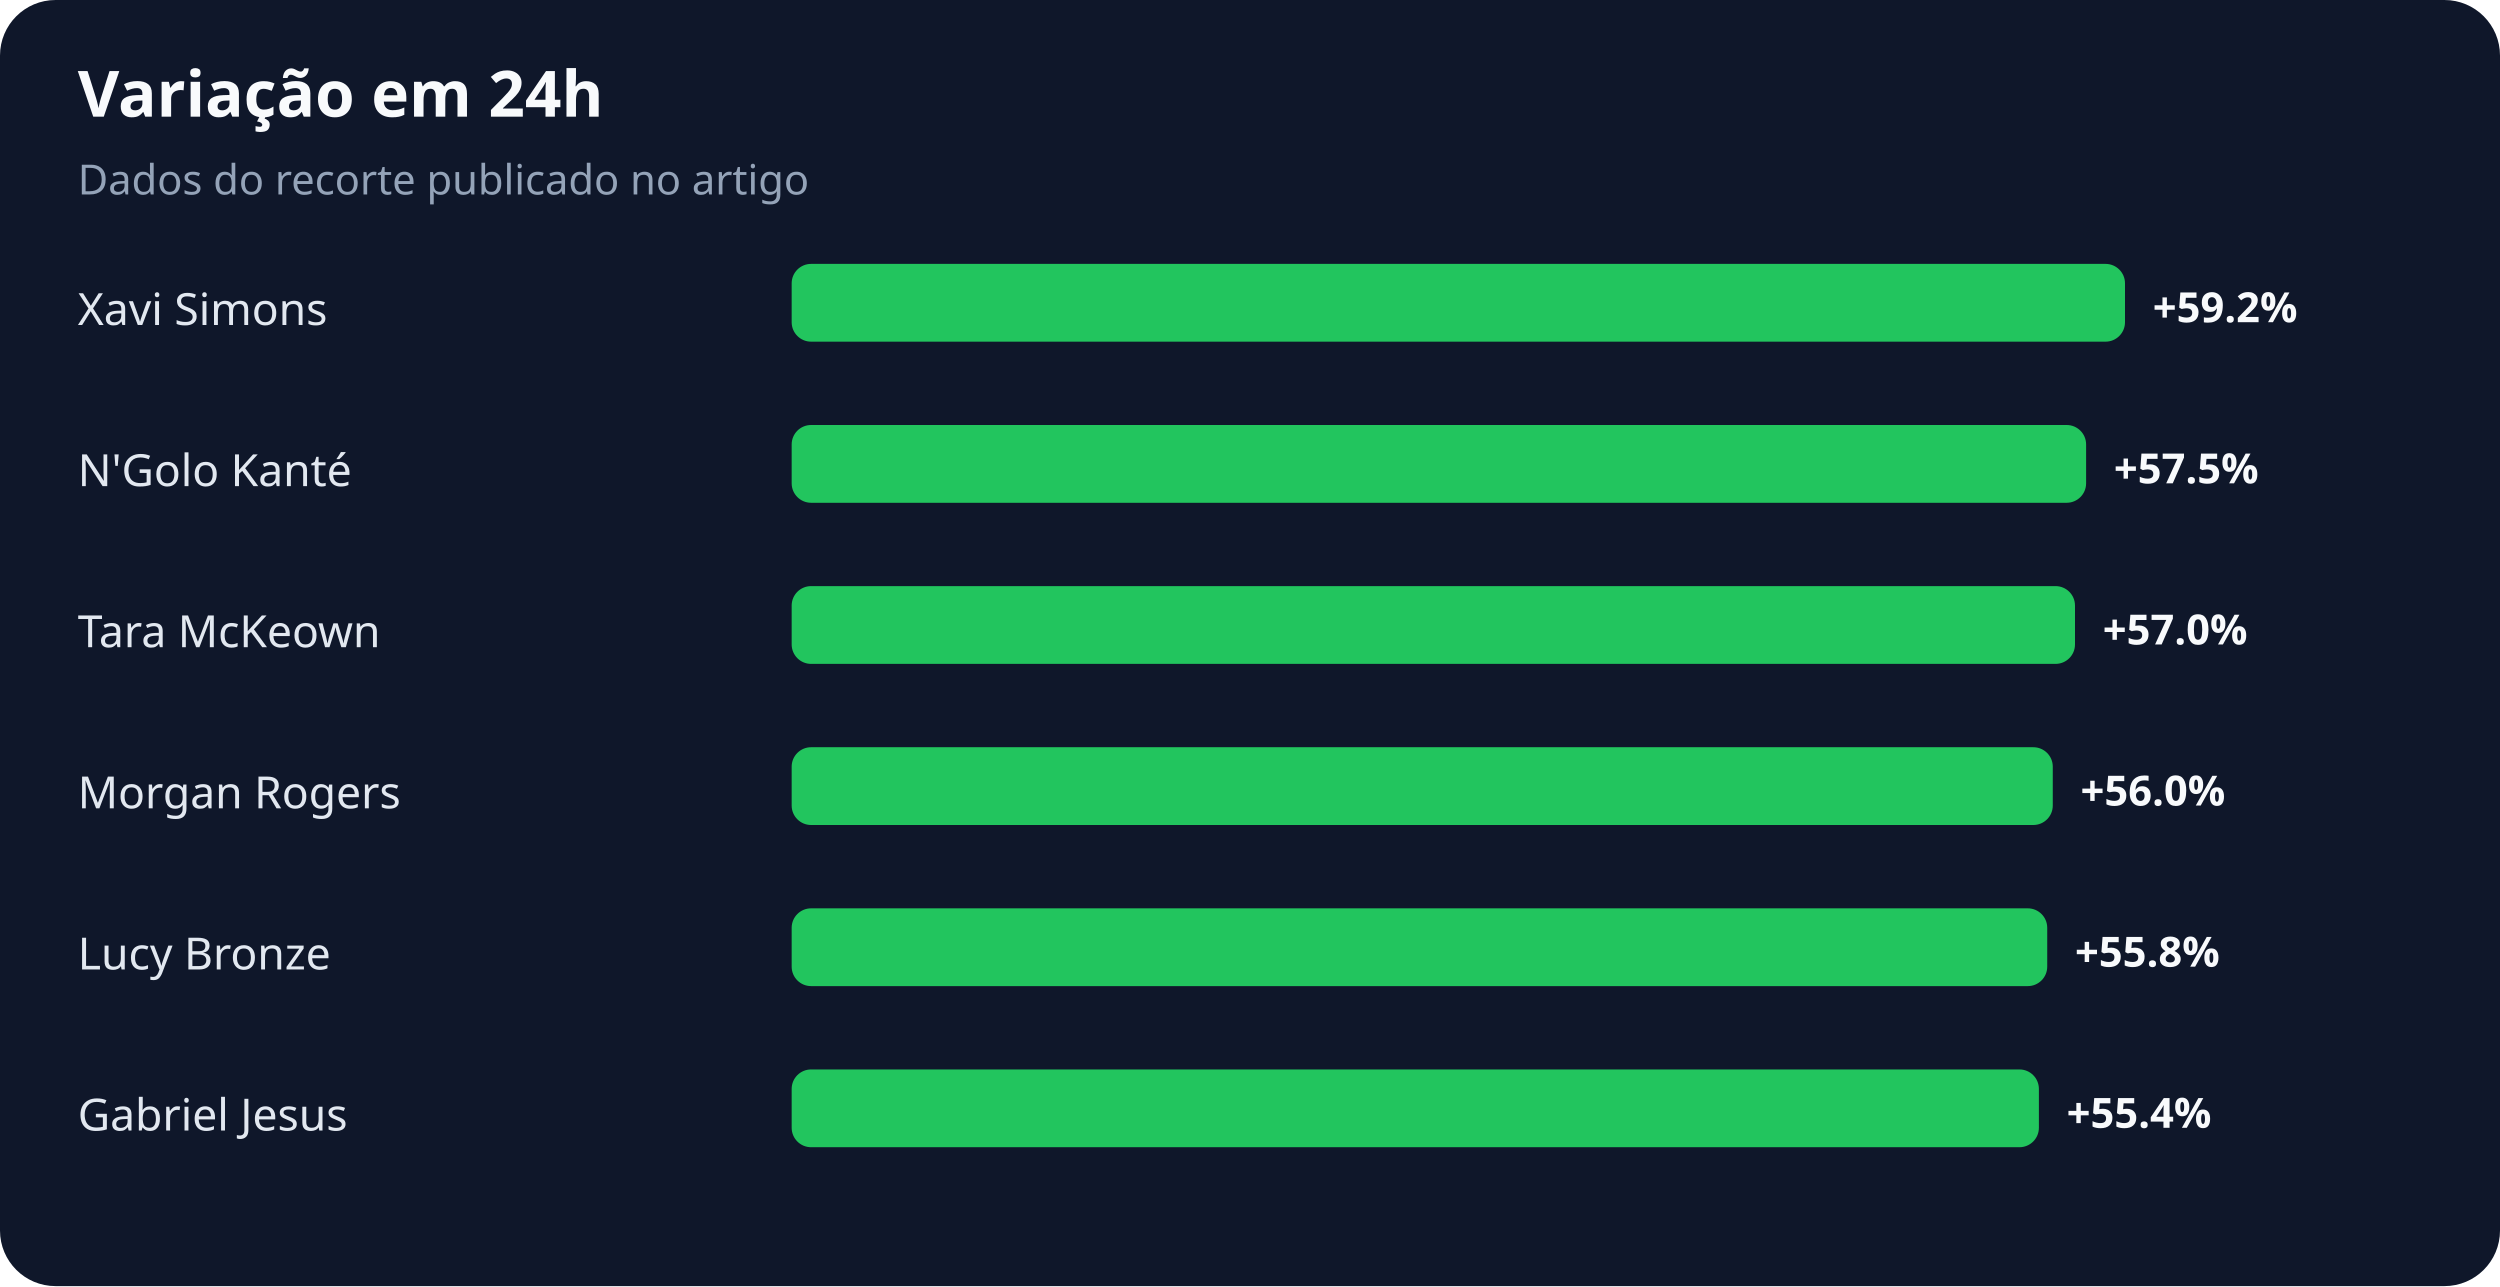
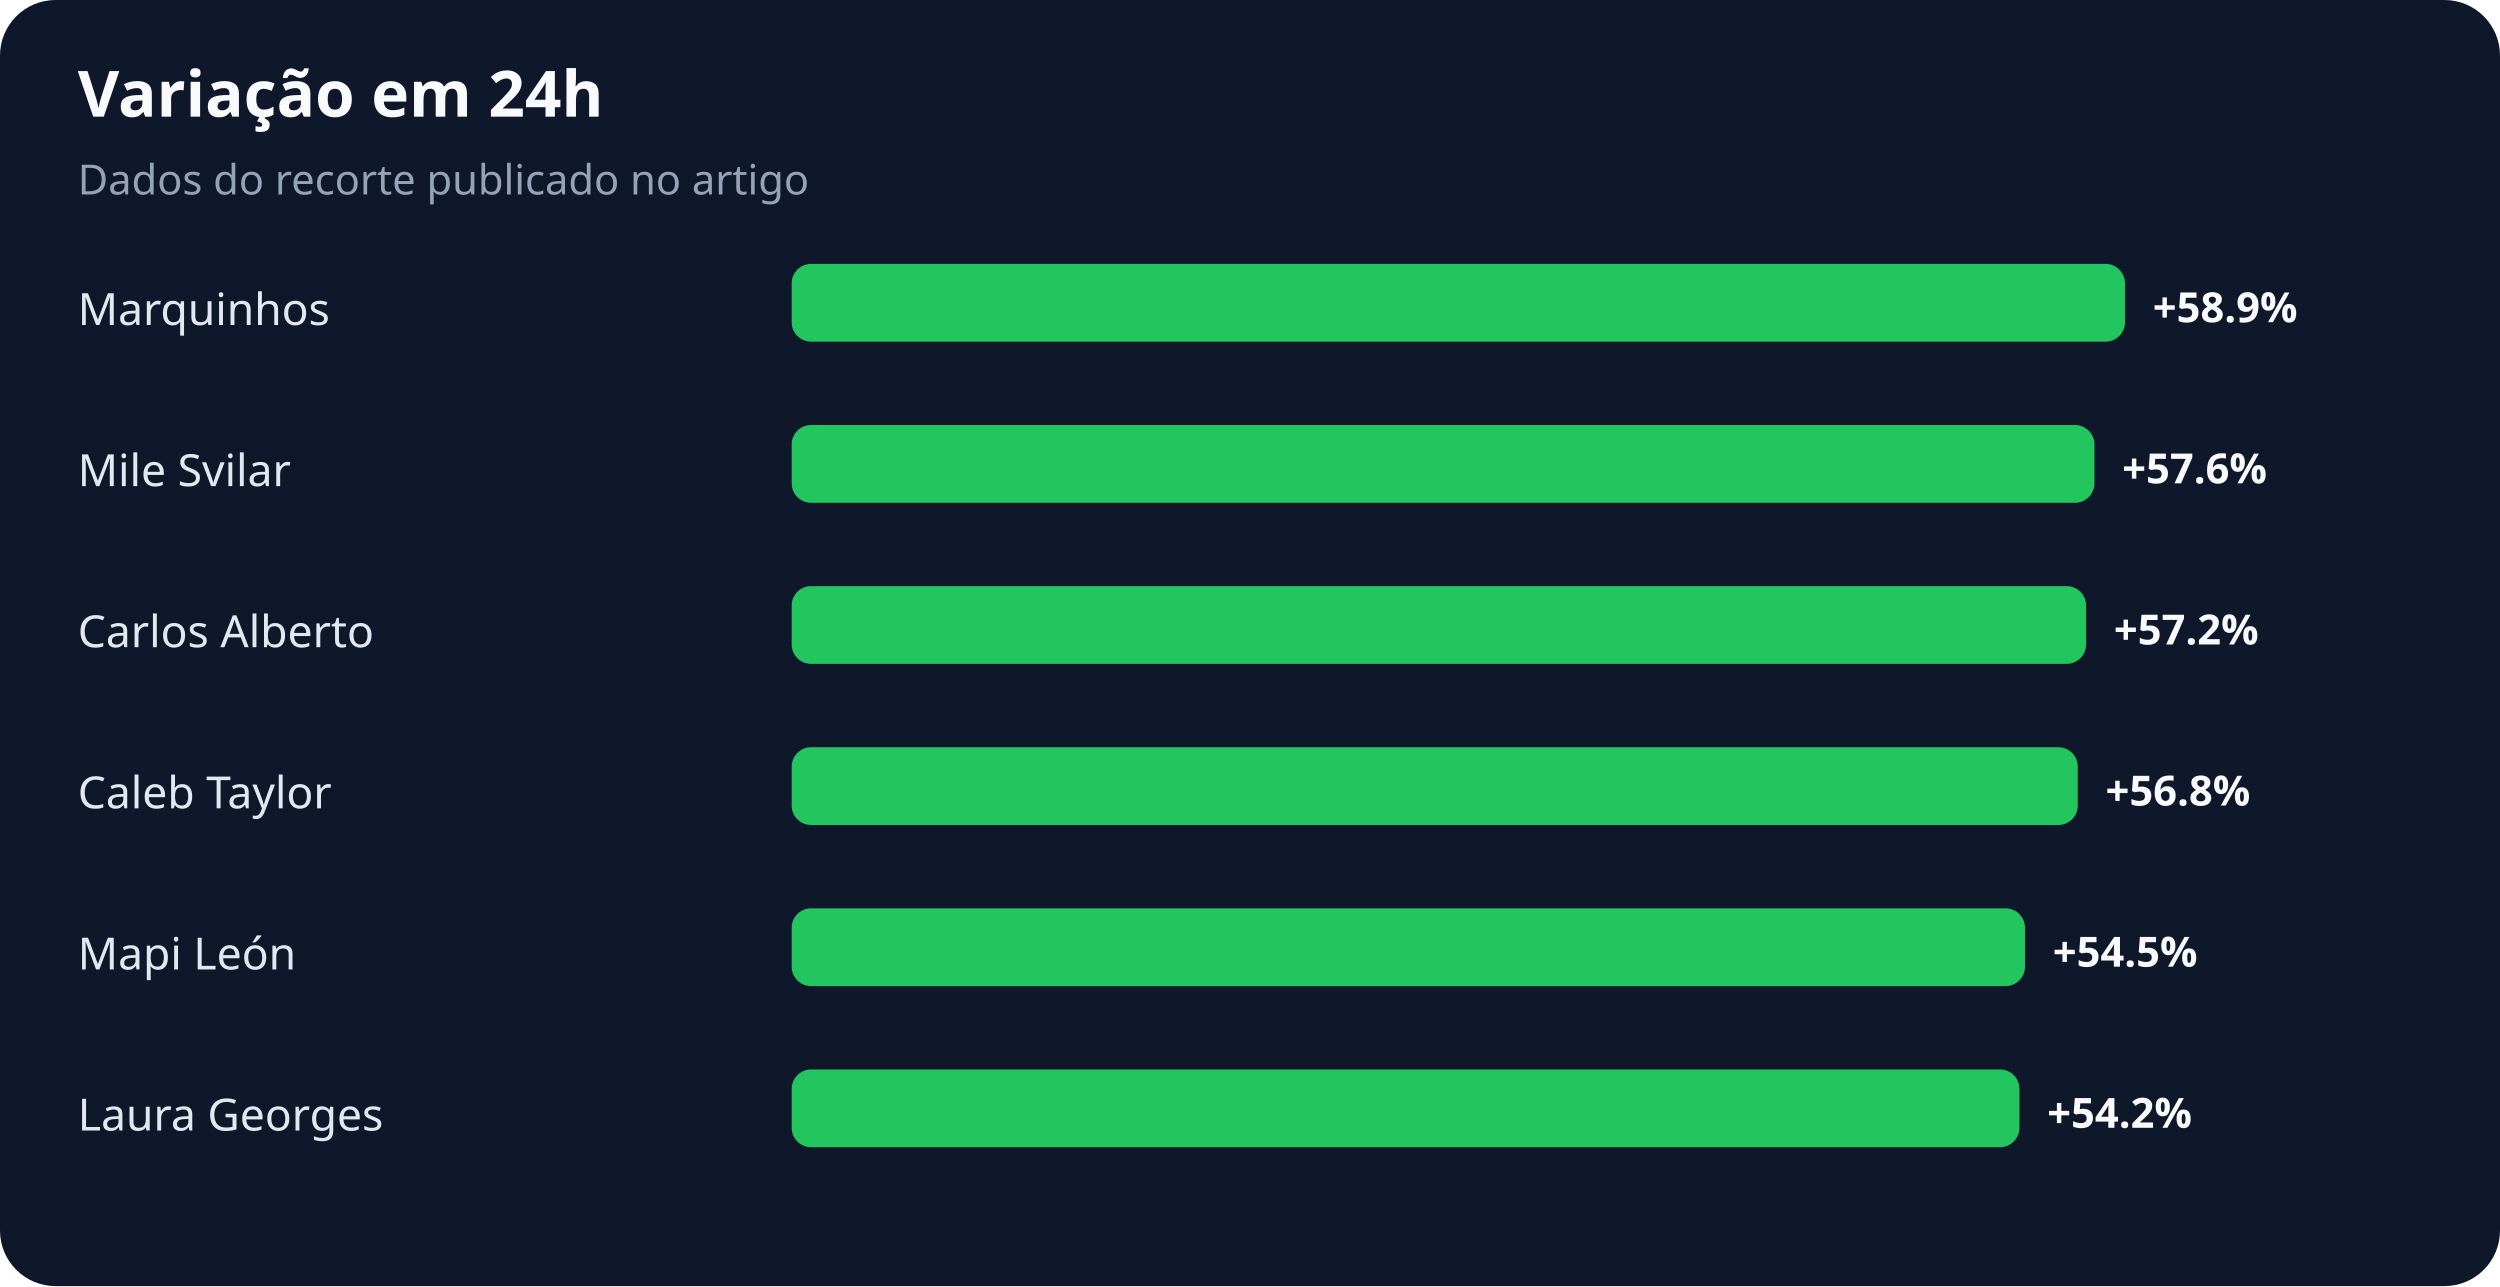
<svg xmlns="http://www.w3.org/2000/svg" width="900" height="463" viewBox="0 0 900 463" role="img" aria-labelledby="title desc">
  <rect width="100%" height="100%" rx="20" fill="#0f172a" />
  <text x="28" y="42" fill="#f8fafc" font-family="system-ui,sans-serif" font-size="23" font-weight="700">Variação em 24h</text>
  <text x="28" y="70" fill="#94a3b8" font-family="system-ui,sans-serif" font-size="15">Dados do recorte publicado no artigo</text>
-   <text x="28" y="117" fill="#e2e8f0" font-family="system-ui,sans-serif" font-size="16">Xavi Simons</text>
+   <text x="28" y="117" fill="#e2e8f0" font-family="system-ui,sans-serif" font-size="16">Marquinhos</text>
  <rect x="285" y="95" width="480" height="28" rx="7" fill="#22c55e" />
-   <text x="775" y="116" fill="#f8fafc" font-family="system-ui,sans-serif" font-size="15" font-weight="700">+59.2%</text>
-   <text x="28" y="175" fill="#e2e8f0" font-family="system-ui,sans-serif" font-size="16">N'Golo Kanté</text>
-   <rect x="285" y="153" width="466" height="28" rx="7" fill="#22c55e" />
-   <text x="761" y="174" fill="#f8fafc" font-family="system-ui,sans-serif" font-size="15" font-weight="700">+57.5%</text>
-   <text x="28" y="233" fill="#e2e8f0" font-family="system-ui,sans-serif" font-size="16">Tara McKeown</text>
-   <rect x="285" y="211" width="462" height="28" rx="7" fill="#22c55e" />
-   <text x="757" y="232" fill="#f8fafc" font-family="system-ui,sans-serif" font-size="15" font-weight="700">+57.0%</text>
-   <text x="28" y="291" fill="#e2e8f0" font-family="system-ui,sans-serif" font-size="16">Morgan Rogers</text>
-   <rect x="285" y="269" width="454" height="28" rx="7" fill="#22c55e" />
-   <text x="749" y="290" fill="#f8fafc" font-family="system-ui,sans-serif" font-size="15" font-weight="700">+56.0%</text>
-   <text x="28" y="349" fill="#e2e8f0" font-family="system-ui,sans-serif" font-size="16">Lucy Bronze</text>
-   <rect x="285" y="327" width="452" height="28" rx="7" fill="#22c55e" />
-   <text x="747" y="348" fill="#f8fafc" font-family="system-ui,sans-serif" font-size="15" font-weight="700">+55.8%</text>
-   <text x="28" y="407" fill="#e2e8f0" font-family="system-ui,sans-serif" font-size="16">Gabriel Jesus</text>
-   <rect x="285" y="385" width="449" height="28" rx="7" fill="#22c55e" />
-   <text x="744" y="406" fill="#f8fafc" font-family="system-ui,sans-serif" font-size="15" font-weight="700">+55.4%</text>
+   <text x="775" y="116" fill="#f8fafc" font-family="system-ui,sans-serif" font-size="15" font-weight="700">+58.9%</text>
+   <text x="28" y="175" fill="#e2e8f0" font-family="system-ui,sans-serif" font-size="16">Mile Svilar</text>
+   <rect x="285" y="153" width="469" height="28" rx="7" fill="#22c55e" />
+   <text x="764" y="174" fill="#f8fafc" font-family="system-ui,sans-serif" font-size="15" font-weight="700">+57.6%</text>
+   <text x="28" y="233" fill="#e2e8f0" font-family="system-ui,sans-serif" font-size="16">Carlos Alberto</text>
+   <rect x="285" y="211" width="466" height="28" rx="7" fill="#22c55e" />
+   <text x="761" y="232" fill="#f8fafc" font-family="system-ui,sans-serif" font-size="15" font-weight="700">+57.2%</text>
+   <text x="28" y="291" fill="#e2e8f0" font-family="system-ui,sans-serif" font-size="16">Caleb Taylor</text>
+   <rect x="285" y="269" width="463" height="28" rx="7" fill="#22c55e" />
+   <text x="758" y="290" fill="#f8fafc" font-family="system-ui,sans-serif" font-size="15" font-weight="700">+56.8%</text>
+   <text x="28" y="349" fill="#e2e8f0" font-family="system-ui,sans-serif" font-size="16">Mapi León</text>
+   <rect x="285" y="327" width="444" height="28" rx="7" fill="#22c55e" />
+   <text x="739" y="348" fill="#f8fafc" font-family="system-ui,sans-serif" font-size="15" font-weight="700">+54.5%</text>
+   <text x="28" y="407" fill="#e2e8f0" font-family="system-ui,sans-serif" font-size="16">Laura Georges</text>
+   <rect x="285" y="385" width="442" height="28" rx="7" fill="#22c55e" />
+   <text x="737" y="406" fill="#f8fafc" font-family="system-ui,sans-serif" font-size="15" font-weight="700">+54.2%</text>
</svg>
